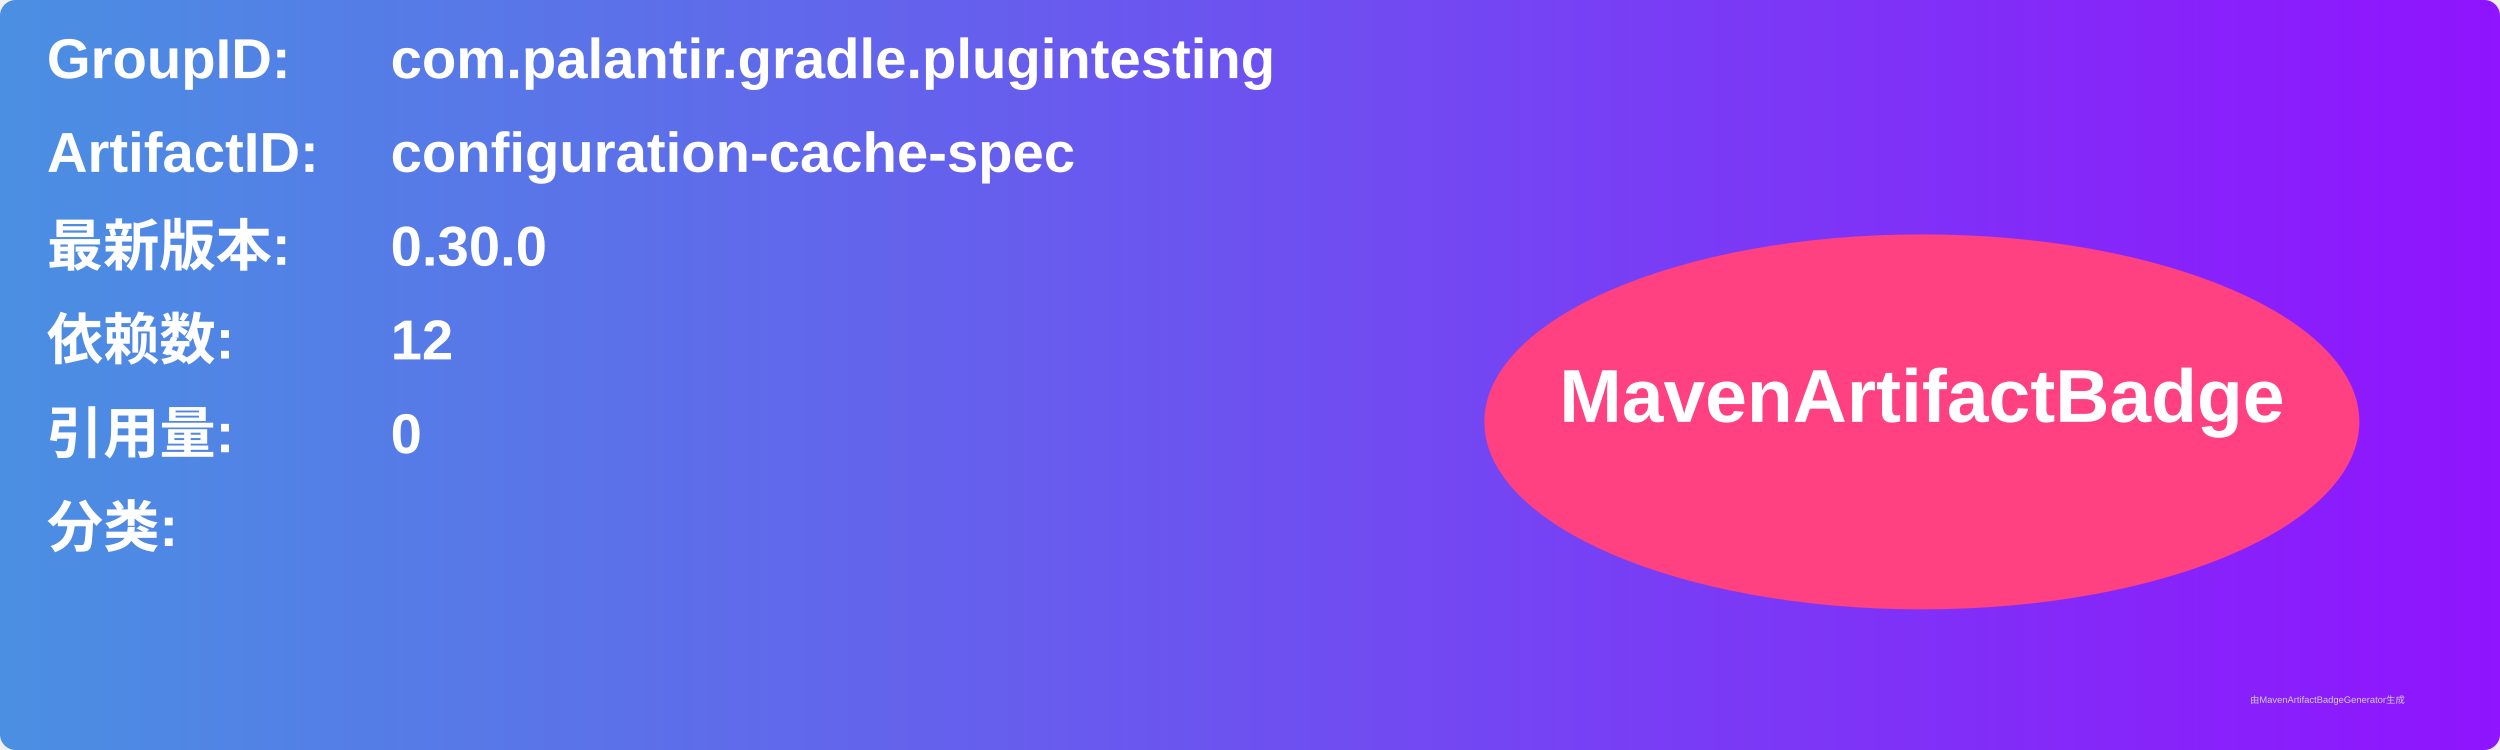
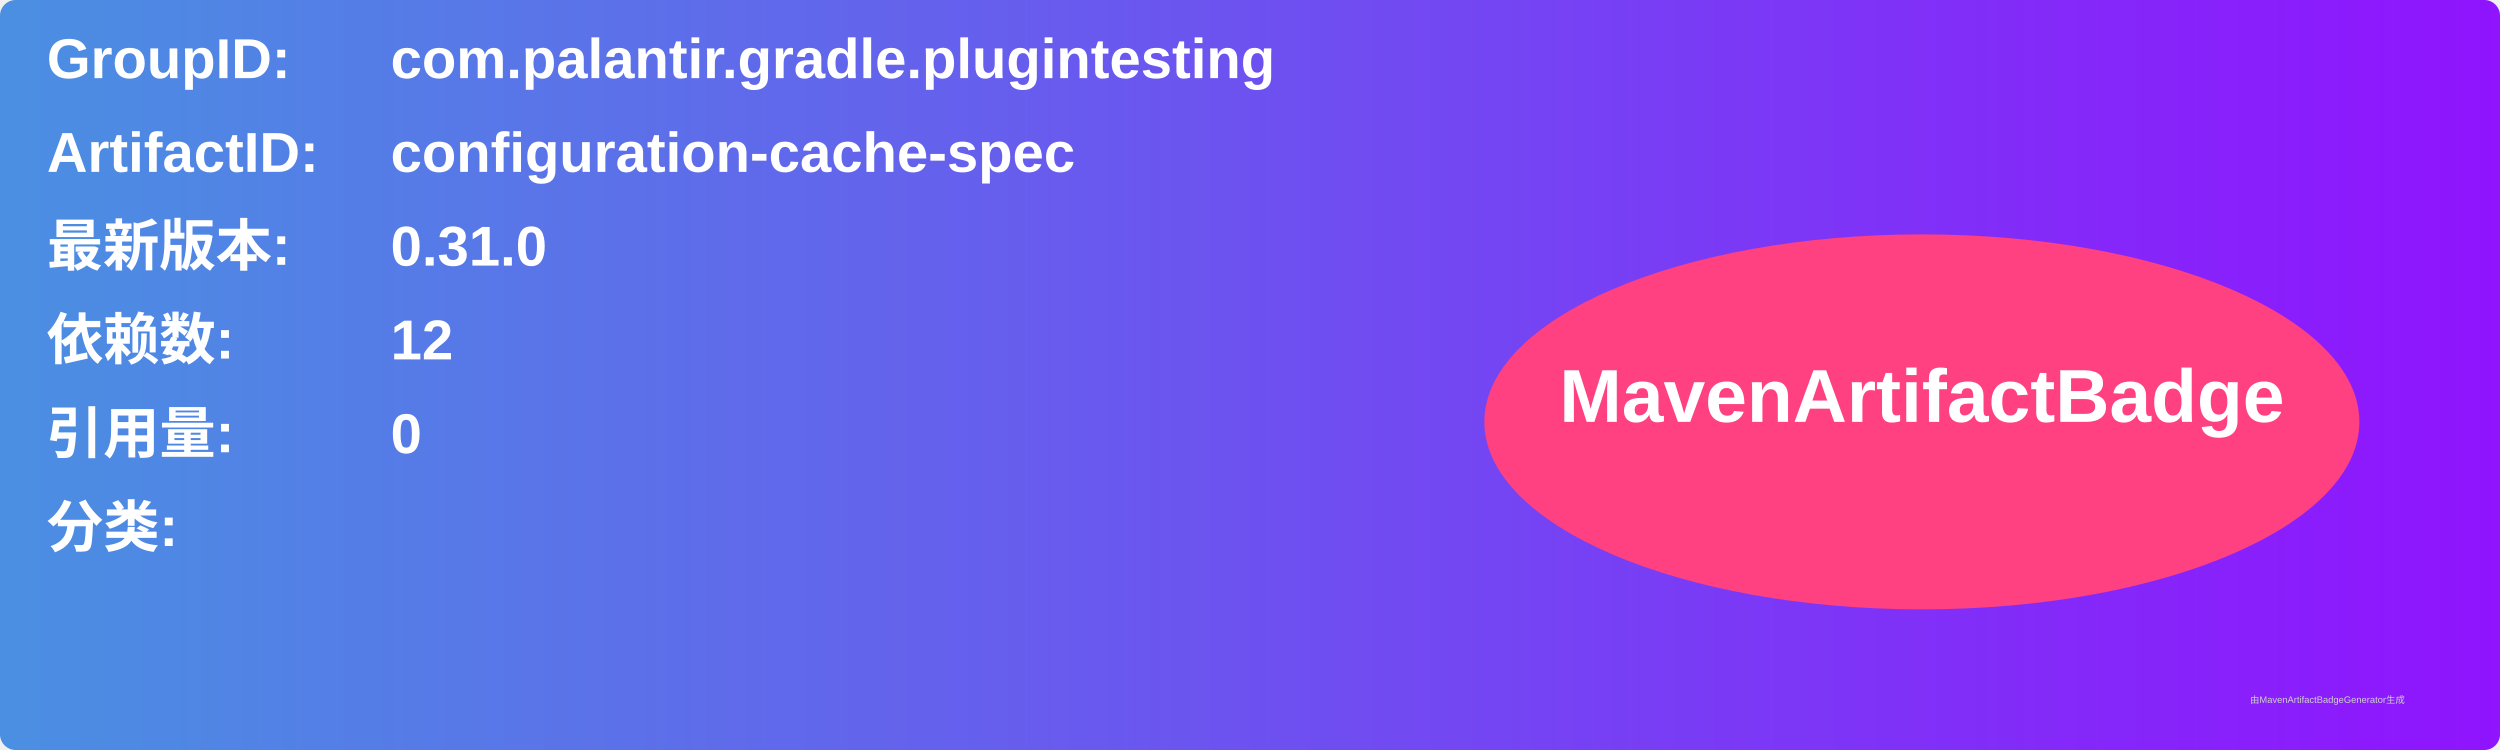
<svg xmlns="http://www.w3.org/2000/svg" width="800" height="240" viewBox="0 0 800 240">
  <linearGradient id="grad" x1="0%" y1="0%" x2="100%" y2="0%">
    <stop offset="0%" stop-color="#4a90e2" />
    <stop offset="100%" stop-color="#9013fe" />
  </linearGradient>
  <rect width="100%" height="100%" rx="5" ry="5" fill="url(#grad)" />
  <g transform="translate(15, 15)">
    <text x="0" y="10" font-family="Arial" font-size="18" fill="white" font-weight="bold" width="260">GroupID:</text>
    <text x="110" y="10" font-family="Arial" font-size="18" fill="white" font-weight="bold" width="460">com.palantir.gradle.plugintesting</text>
    <text x="0" y="40" font-family="Arial" font-size="18" fill="white" font-weight="bold" width="260">ArtifactID:</text>
    <text x="110" y="40" font-family="Arial" font-size="18" fill="white" font-weight="bold" width="460">configuration-cache-spec</text>
    <text x="0" y="70" font-family="Arial" font-size="18" fill="white" font-weight="bold">最新版本:</text>
    <text x="110" y="70" font-family="Arial" font-size="18" fill="white" font-weight="bold">
-       <tspan font-weight="bold">0.30.0</tspan>
+       <tspan font-weight="bold">0.31.0</tspan>
    </text>
    <text x="0" y="100" font-family="Arial" font-size="18" fill="white" font-weight="bold">依赖数: </text>
    <text x="110" y="100" font-family="Arial" font-size="18" fill="white">
      <tspan font-weight="bold">12</tspan>
    </text>
    <text x="0" y="130" font-family="Arial" font-size="18" fill="white" font-weight="bold">引用量: </text>
    <text x="110" y="130" font-family="Arial" font-size="18" fill="white">
      <tspan font-weight="bold">0</tspan>
    </text>
    <text x="0" y="160" font-family="Arial" font-size="18" fill="white" font-weight="bold">分类:</text>
    <text x="10" y="190" font-family="Arial" font-size="10" fill="white">
      <tspan font-weight="bold" />
    </text>
    <ellipse cx="600" cy="120" rx="140" ry="60" fill="#ff4081" />
    <text x="600" y="120" text-anchor="middle" font-family="Arial" font-size="24" fill="white" font-weight="bold">MavenArtifactBadge</text>
  </g>
  <text x="720" y="225" font-family="Arial" font-size="3" fill="#d0d0d0">由MavenArtifactBadgeGenerator生成</text>
</svg>
